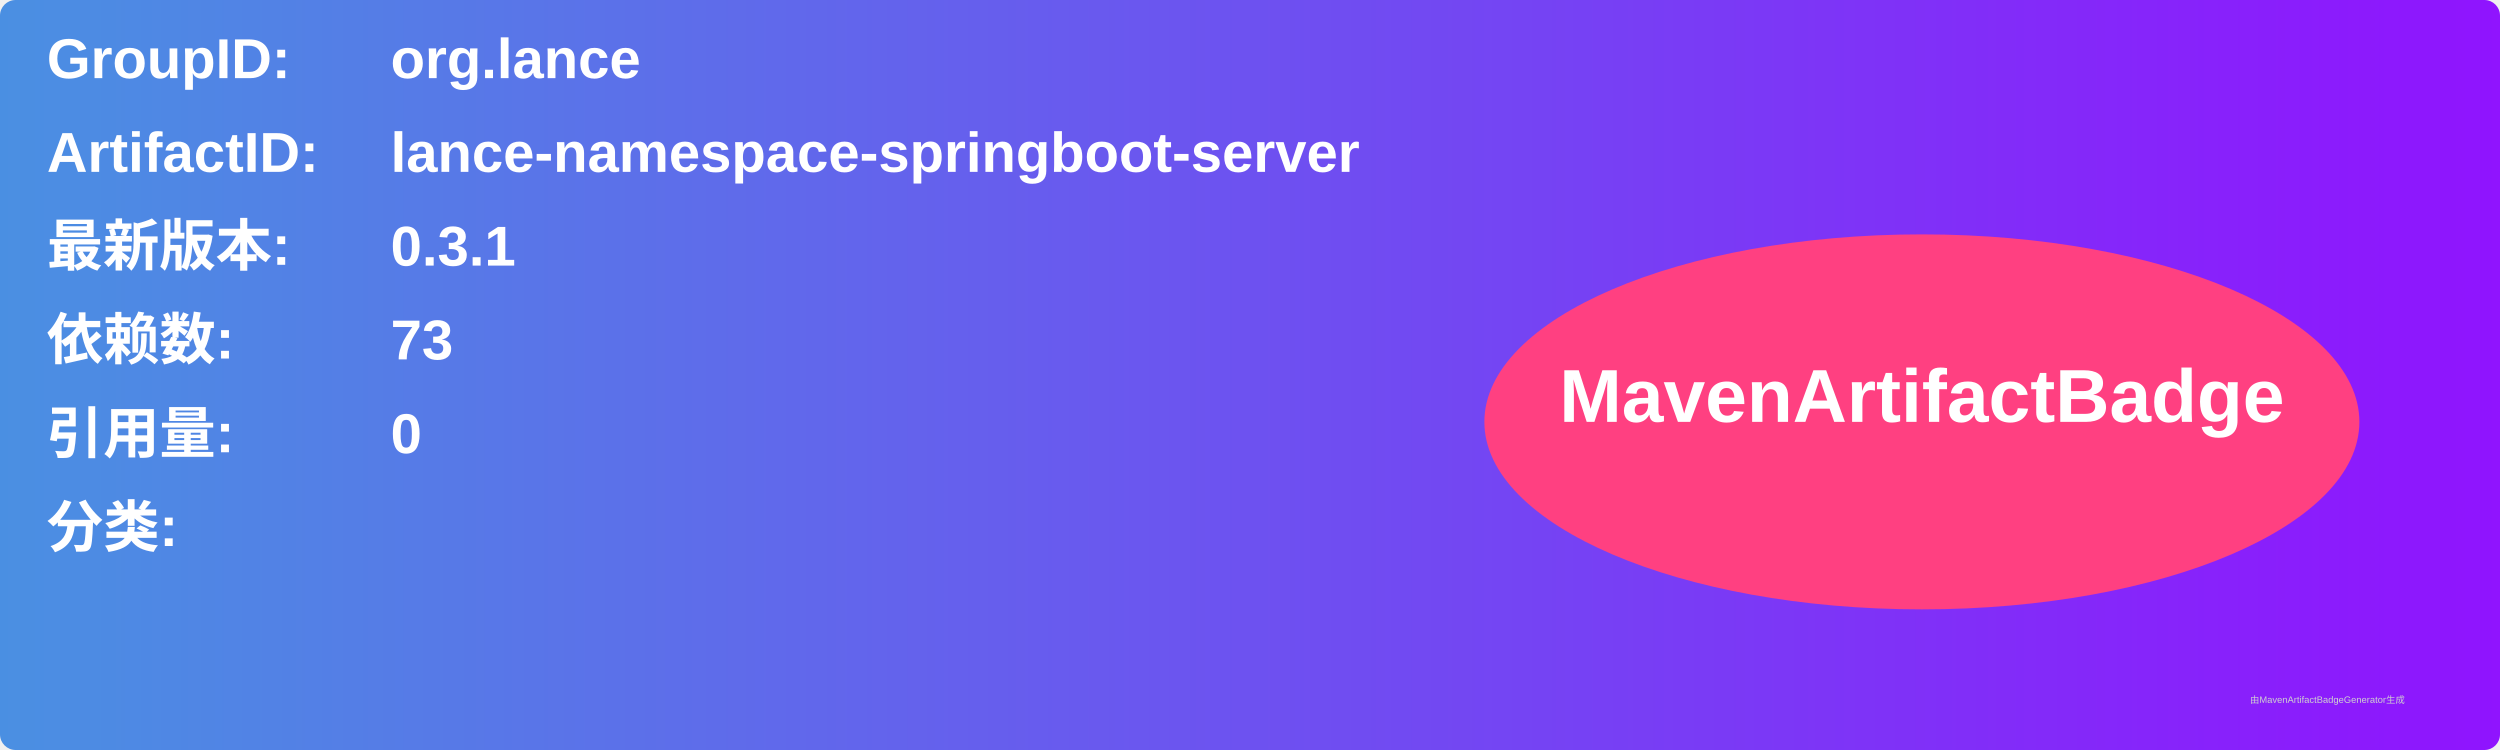
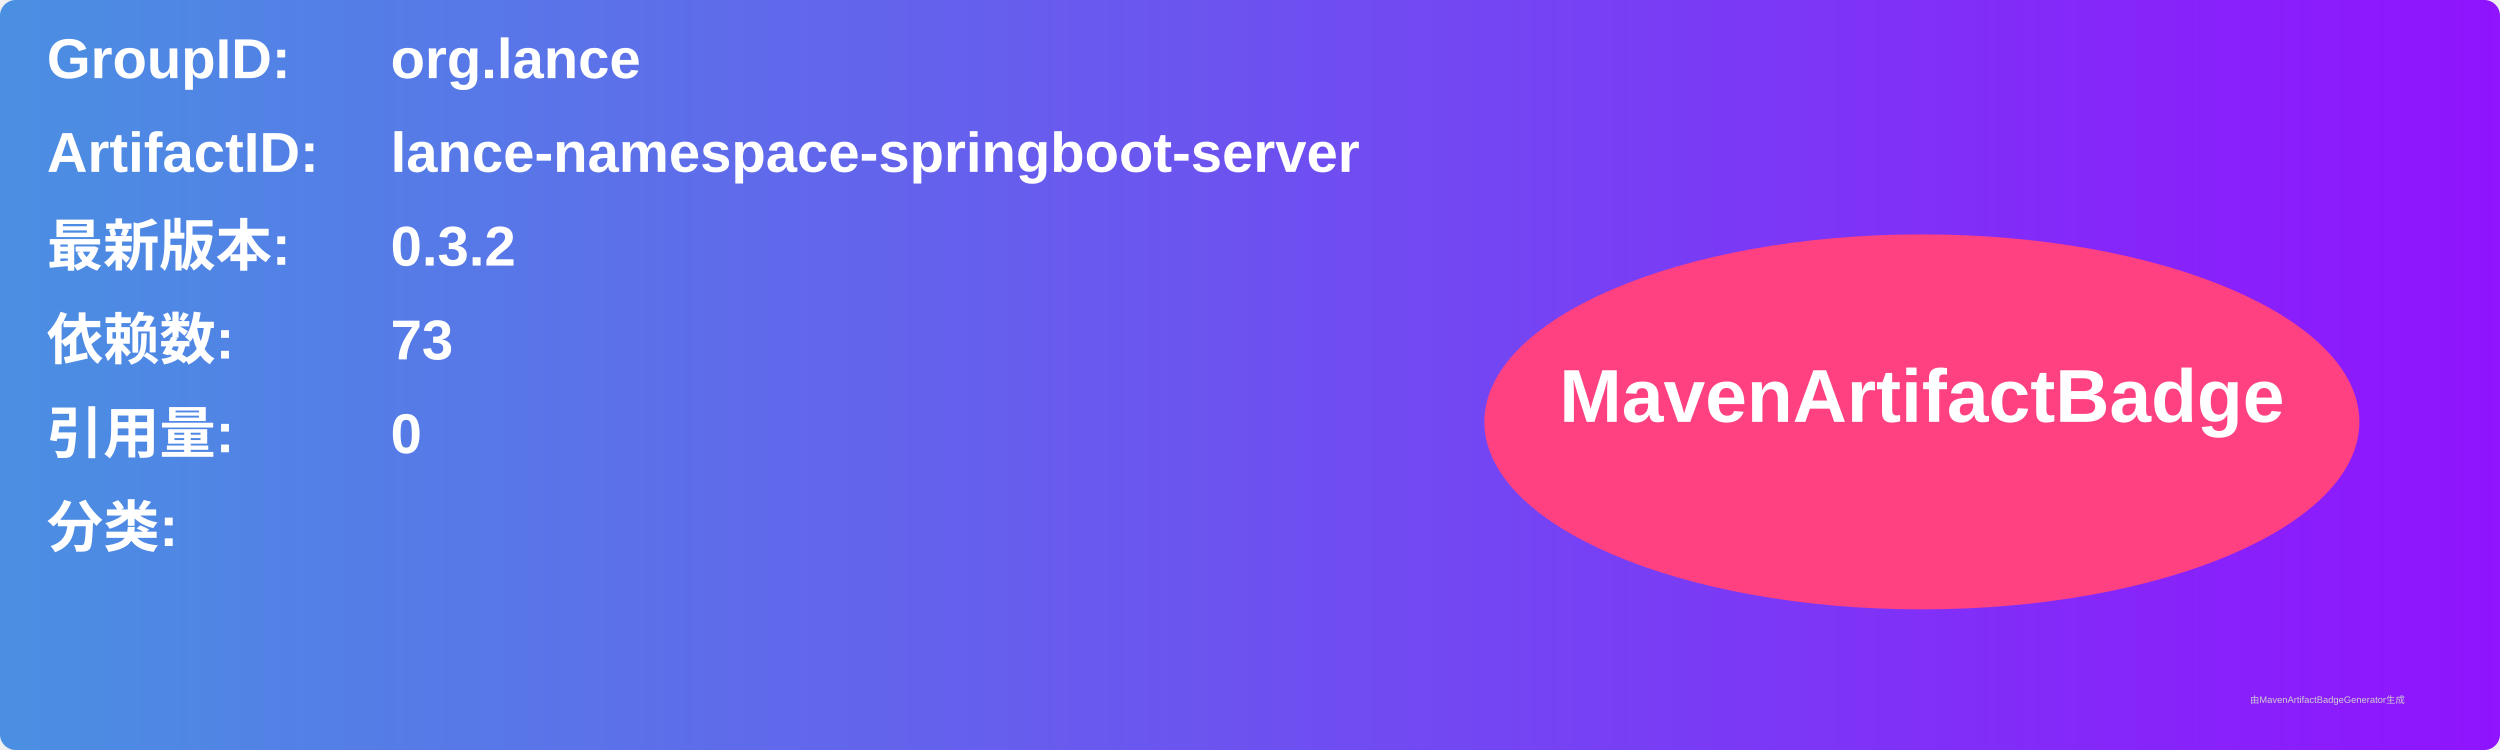
<svg xmlns="http://www.w3.org/2000/svg" width="800" height="240" viewBox="0 0 800 240">
  <linearGradient id="grad" x1="0%" y1="0%" x2="100%" y2="0%">
    <stop offset="0%" stop-color="#4a90e2" />
    <stop offset="100%" stop-color="#9013fe" />
  </linearGradient>
  <rect width="100%" height="100%" rx="5" ry="5" fill="url(#grad)" />
  <g transform="translate(15, 15)">
    <text x="0" y="10" font-family="Arial" font-size="18" fill="white" font-weight="bold" width="260">GroupID:</text>
    <text x="110" y="10" font-family="Arial" font-size="18" fill="white" font-weight="bold" width="460">org.lance</text>
    <text x="0" y="40" font-family="Arial" font-size="18" fill="white" font-weight="bold" width="260">ArtifactID:</text>
    <text x="110" y="40" font-family="Arial" font-size="18" fill="white" font-weight="bold" width="460">lance-namespace-springboot-server</text>
    <text x="0" y="70" font-family="Arial" font-size="18" fill="white" font-weight="bold">最新版本:</text>
    <text x="110" y="70" font-family="Arial" font-size="18" fill="white" font-weight="bold">
-       <tspan font-weight="bold">0.3.1</tspan>
+       <tspan font-weight="bold">0.3.2</tspan>
    </text>
    <text x="0" y="100" font-family="Arial" font-size="18" fill="white" font-weight="bold">依赖数: </text>
    <text x="110" y="100" font-family="Arial" font-size="18" fill="white">
      <tspan font-weight="bold">73</tspan>
    </text>
    <text x="0" y="130" font-family="Arial" font-size="18" fill="white" font-weight="bold">引用量: </text>
    <text x="110" y="130" font-family="Arial" font-size="18" fill="white">
      <tspan font-weight="bold">0</tspan>
    </text>
    <text x="0" y="160" font-family="Arial" font-size="18" fill="white" font-weight="bold">分类:</text>
    <text x="10" y="190" font-family="Arial" font-size="10" fill="white">
      <tspan font-weight="bold" />
    </text>
    <ellipse cx="600" cy="120" rx="140" ry="60" fill="#ff4081" />
    <text x="600" y="120" text-anchor="middle" font-family="Arial" font-size="24" fill="white" font-weight="bold">MavenArtifactBadge</text>
  </g>
  <text x="720" y="225" font-family="Arial" font-size="3" fill="#d0d0d0">由MavenArtifactBadgeGenerator生成</text>
</svg>
